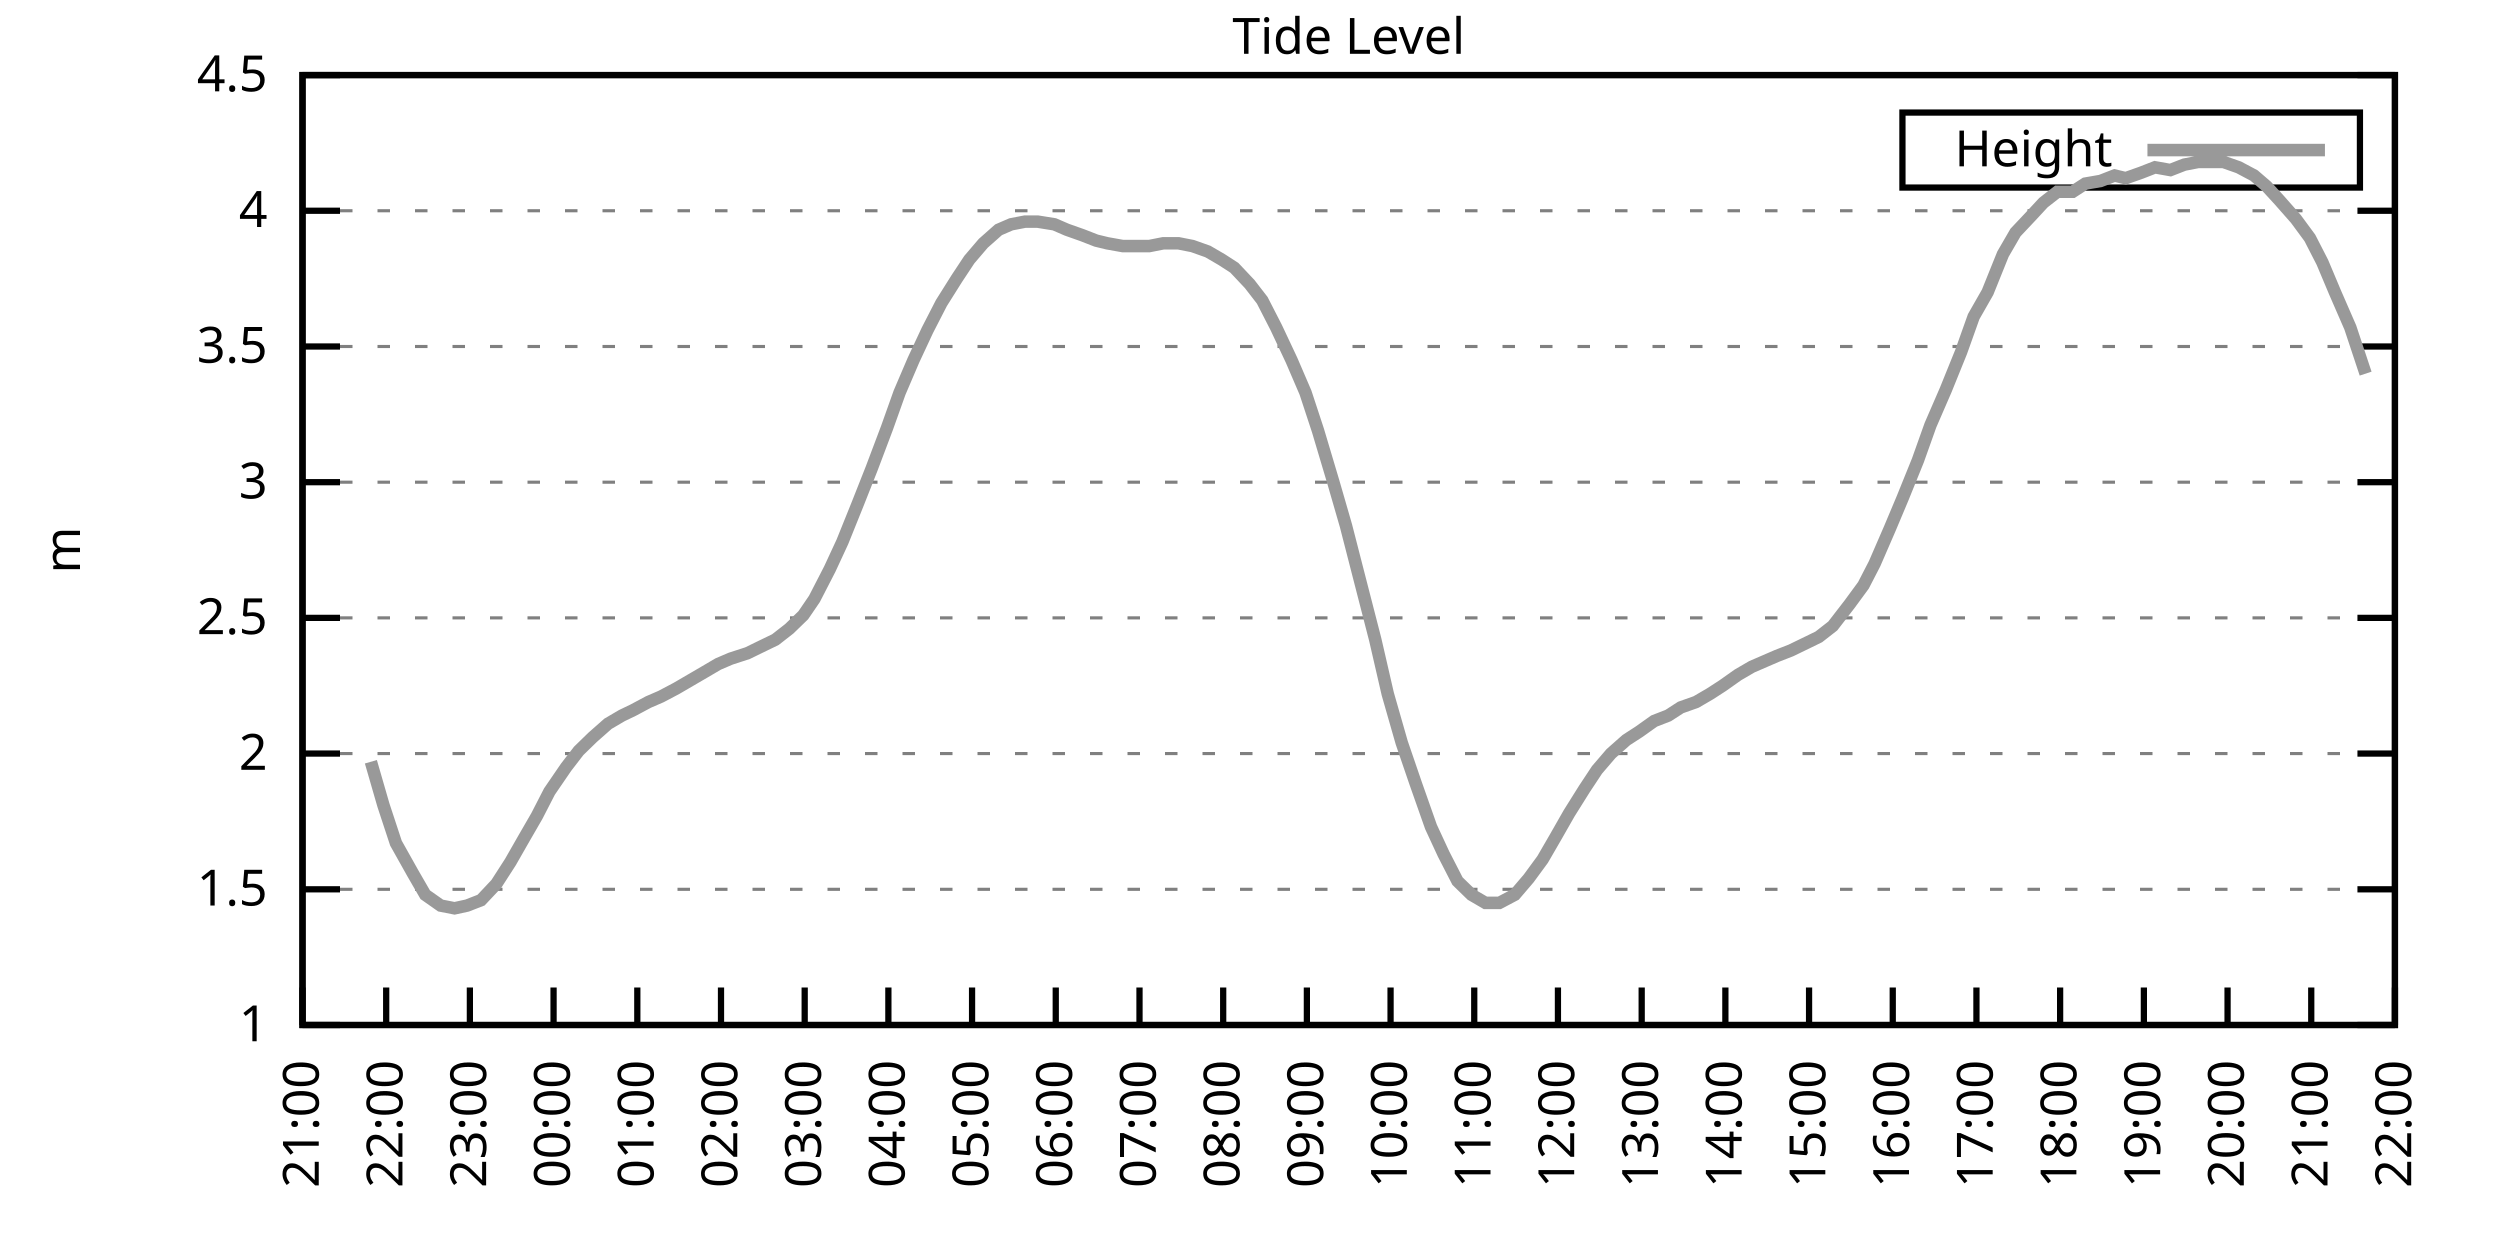
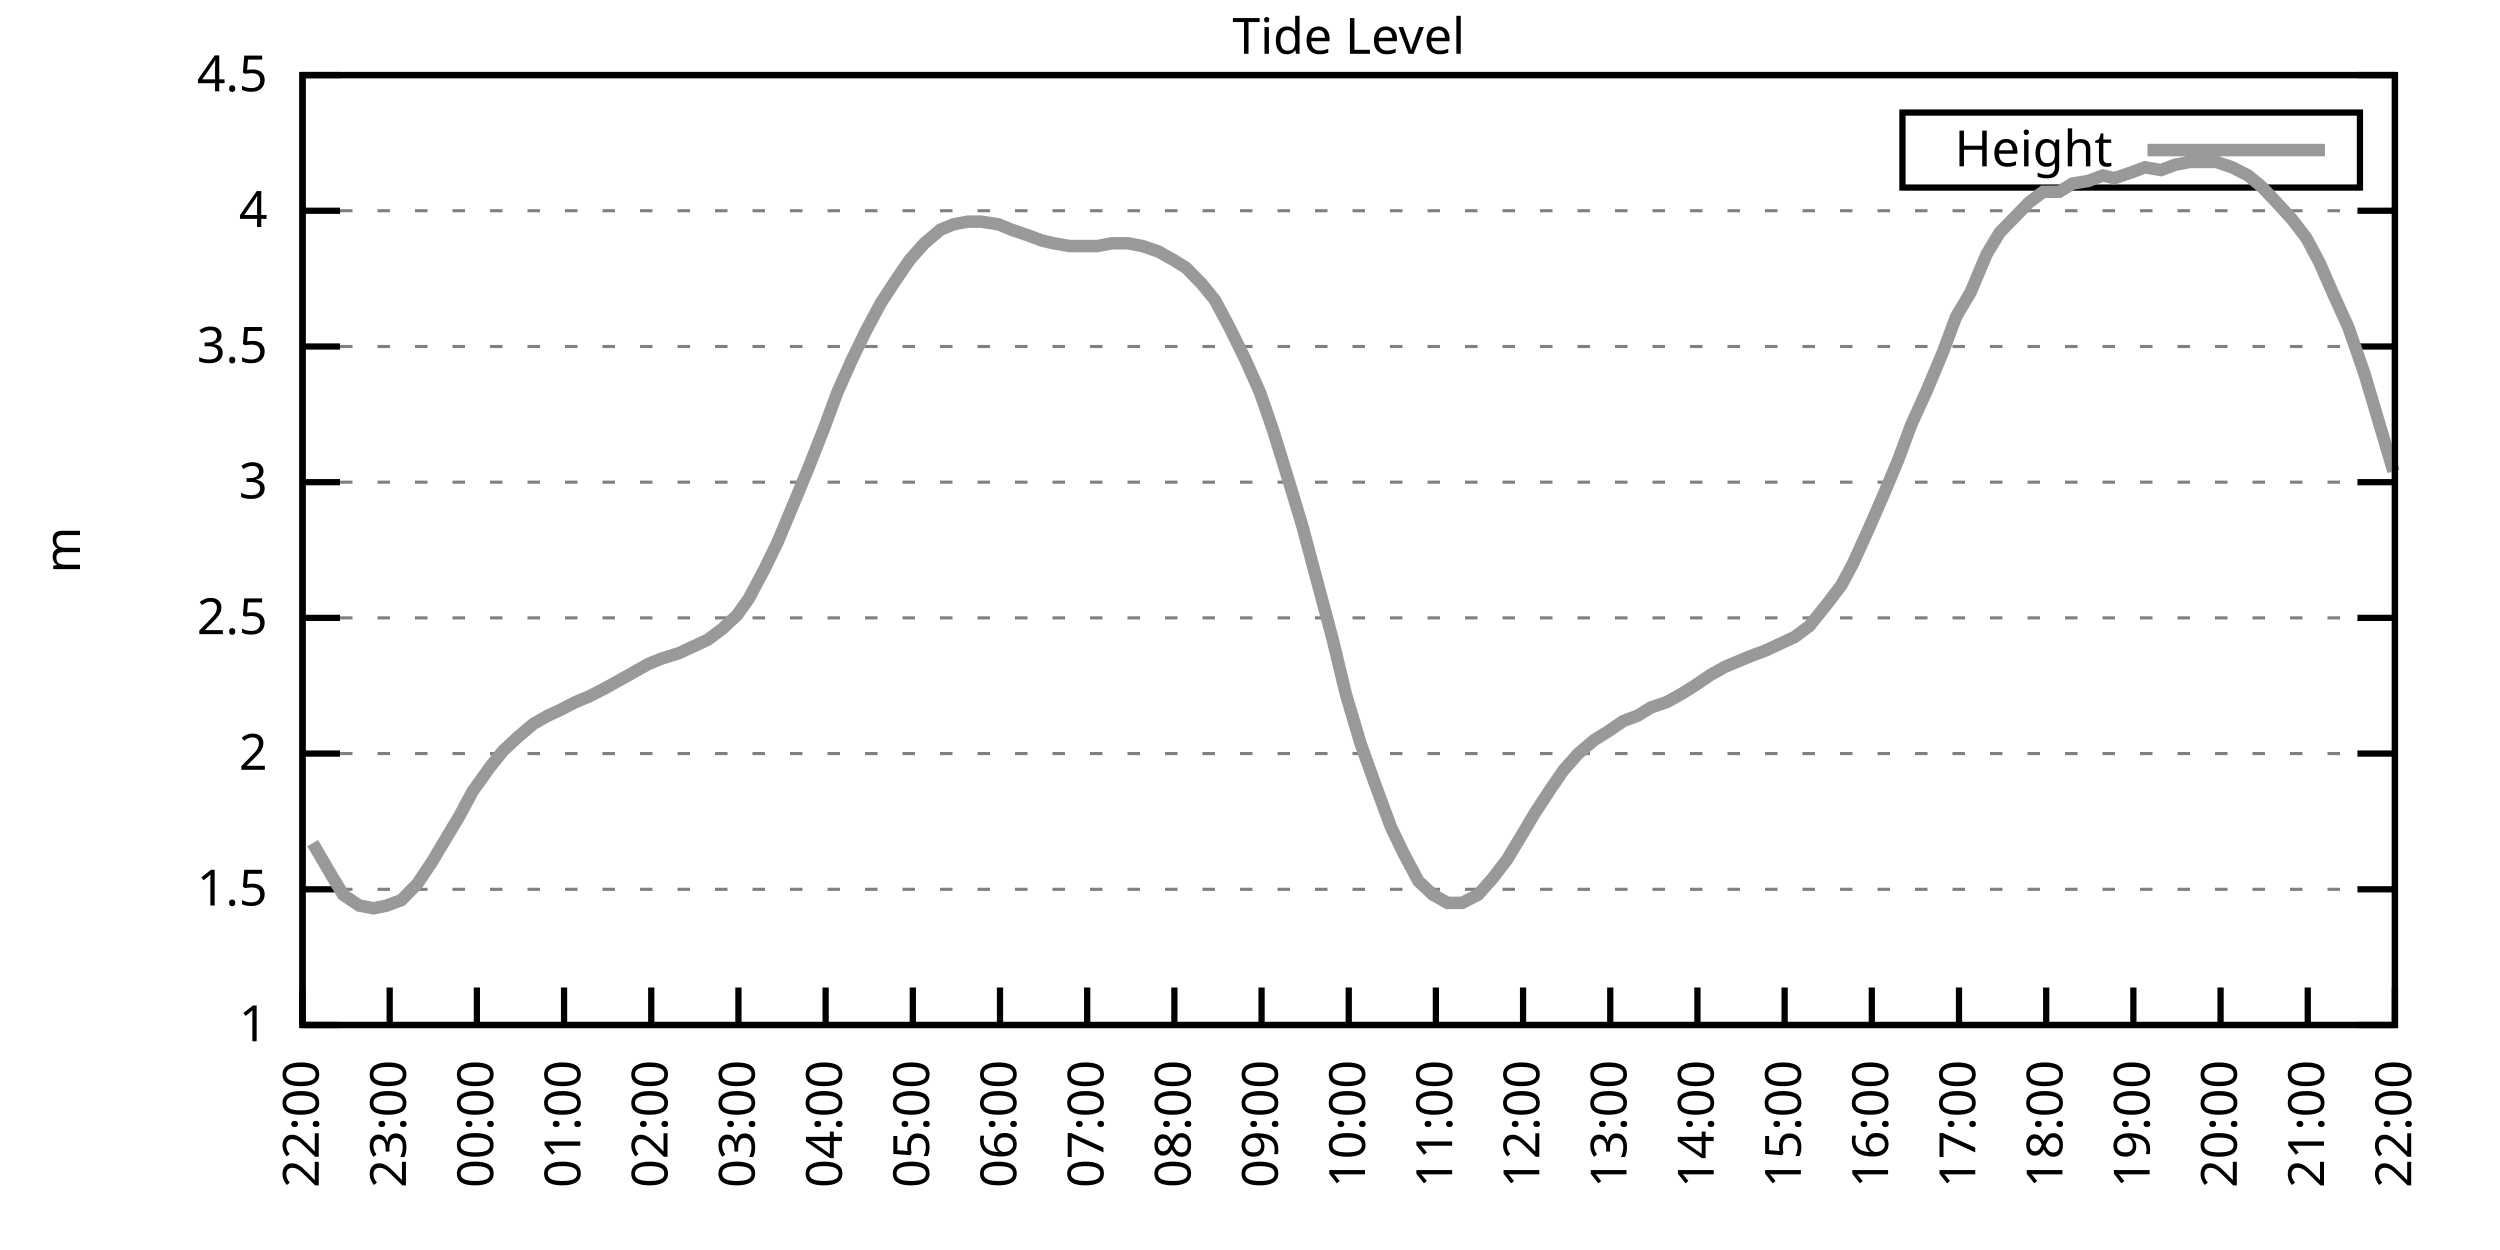
<svg xmlns="http://www.w3.org/2000/svg" xmlns:xlink="http://www.w3.org/1999/xlink" width="400" height="200" viewBox="0 0 400 200">
  <g id="gnuplot_canvas">
    <rect x="0" y="0" width="400" height="200" fill="none" />
    <defs>
      <circle id="gpDot" r="0.5" stroke-width="0.5" stroke="currentColor" />
      <path id="gpPt0" stroke-width="0.333" stroke="currentColor" d="M-1,0 h2 M0,-1 v2" />
      <path id="gpPt1" stroke-width="0.333" stroke="currentColor" d="M-1,-1 L1,1 M1,-1 L-1,1" />
      <path id="gpPt2" stroke-width="0.333" stroke="currentColor" d="M-1,0 L1,0 M0,-1 L0,1 M-1,-1 L1,1 M-1,1 L1,-1" />
      <rect id="gpPt3" stroke-width="0.333" stroke="currentColor" x="-1" y="-1" width="2" height="2" />
      <rect id="gpPt4" stroke-width="0.333" stroke="currentColor" fill="currentColor" x="-1" y="-1" width="2" height="2" />
      <circle id="gpPt5" stroke-width="0.333" stroke="currentColor" cx="0" cy="0" r="1" />
      <use xlink:href="#gpPt5" id="gpPt6" fill="currentColor" stroke="none" />
      <path id="gpPt7" stroke-width="0.333" stroke="currentColor" d="M0,-1.33 L-1.33,0.67 L1.33,0.67 z" />
      <use xlink:href="#gpPt7" id="gpPt8" fill="currentColor" stroke="none" />
      <use xlink:href="#gpPt7" id="gpPt9" stroke="currentColor" transform="rotate(180)" />
      <use xlink:href="#gpPt9" id="gpPt10" fill="currentColor" stroke="none" />
      <use xlink:href="#gpPt3" id="gpPt11" stroke="currentColor" transform="rotate(45)" />
      <use xlink:href="#gpPt11" id="gpPt12" fill="currentColor" stroke="none" />
      <path id="gpPt13" stroke-width="0.333" stroke="currentColor" d="M0,1.330 L1.265,0.411 L0.782,-1.067 L-0.782,-1.076 L-1.265,0.411 z" />
      <use xlink:href="#gpPt13" id="gpPt14" fill="currentColor" stroke="none" />
      <filter id="textbox" filterUnits="objectBoundingBox" x="0" y="0" height="1" width="1">
        <feFlood flood-color="white" flood-opacity="1" result="bgnd" />
        <feComposite in="SourceGraphic" in2="bgnd" operator="atop" />
      </filter>
      <filter id="greybox" filterUnits="objectBoundingBox" x="0" y="0" height="1" width="1">
        <feFlood flood-color="lightgrey" flood-opacity="1" result="grey" />
        <feComposite in="SourceGraphic" in2="grey" operator="atop" />
      </filter>
    </defs>
    <g fill="none" color="white" stroke="currentColor" stroke-width="1.00" stroke-linecap="butt" stroke-linejoin="miter">
</g>
    <g fill="none" color="black" stroke="currentColor" stroke-width="1.00" stroke-linecap="butt" stroke-linejoin="miter">
      <g stroke="none" shape-rendering="crispEdges">
        <polygon fill="rgb(255, 255, 255)" points="48.40,164.00 383.18,164.00 383.18,12.02 48.40,12.02 " />
      </g>
    </g>
    <g fill="none" color="black" stroke="currentColor" stroke-width="1.00" stroke-linecap="butt" stroke-linejoin="miter">
</g>
    <g fill="none" color="black" stroke="black" stroke-width="0.50" stroke-linecap="butt" stroke-linejoin="miter">
</g>
    <g fill="none" color="gray" stroke="currentColor" stroke-width="0.50" stroke-linecap="butt" stroke-linejoin="miter">
      <path stroke="gray" stroke-dasharray="2,4" class="gridline" d="M48.40,164.00 L383.19,164.00  " />
    </g>
    <g fill="none" color="gray" stroke="gray" stroke-width="1.00" stroke-linecap="butt" stroke-linejoin="miter">
</g>
    <g fill="none" color="black" stroke="currentColor" stroke-width="1.00" stroke-linecap="butt" stroke-linejoin="miter">
      <path stroke="black" d="M48.40,164.00 L54.40,164.00 M383.19,164.00 L377.19,164.00  " />
      <g transform="translate(42.80,166.60)" stroke="none" fill="black" font-family="Sans" font-size="8.00" text-anchor="end">
        <text>
          <tspan font-family="Sans"> 1</tspan>
        </text>
      </g>
    </g>
    <g fill="none" color="black" stroke="currentColor" stroke-width="1.00" stroke-linecap="butt" stroke-linejoin="miter">
</g>
    <g fill="none" color="black" stroke="black" stroke-width="0.50" stroke-linecap="butt" stroke-linejoin="miter">
</g>
    <g fill="none" color="gray" stroke="currentColor" stroke-width="0.50" stroke-linecap="butt" stroke-linejoin="miter">
      <path stroke="gray" stroke-dasharray="2,4" class="gridline" d="M48.40,142.29 L383.19,142.29  " />
    </g>
    <g fill="none" color="gray" stroke="gray" stroke-width="1.00" stroke-linecap="butt" stroke-linejoin="miter">
</g>
    <g fill="none" color="black" stroke="currentColor" stroke-width="1.00" stroke-linecap="butt" stroke-linejoin="miter">
      <path stroke="black" d="M48.40,142.29 L54.40,142.29 M383.19,142.29 L377.19,142.29  " />
      <g transform="translate(42.80,144.89)" stroke="none" fill="black" font-family="Sans" font-size="8.00" text-anchor="end">
        <text>
          <tspan font-family="Sans"> 1.5</tspan>
        </text>
      </g>
    </g>
    <g fill="none" color="black" stroke="currentColor" stroke-width="1.00" stroke-linecap="butt" stroke-linejoin="miter">
</g>
    <g fill="none" color="black" stroke="black" stroke-width="0.50" stroke-linecap="butt" stroke-linejoin="miter">
</g>
    <g fill="none" color="gray" stroke="currentColor" stroke-width="0.50" stroke-linecap="butt" stroke-linejoin="miter">
      <path stroke="gray" stroke-dasharray="2,4" class="gridline" d="M48.40,120.57 L383.19,120.57  " />
    </g>
    <g fill="none" color="gray" stroke="gray" stroke-width="1.00" stroke-linecap="butt" stroke-linejoin="miter">
</g>
    <g fill="none" color="black" stroke="currentColor" stroke-width="1.00" stroke-linecap="butt" stroke-linejoin="miter">
      <path stroke="black" d="M48.40,120.57 L54.40,120.57 M383.19,120.57 L377.19,120.57  " />
      <g transform="translate(42.80,123.17)" stroke="none" fill="black" font-family="Sans" font-size="8.00" text-anchor="end">
        <text>
          <tspan font-family="Sans"> 2</tspan>
        </text>
      </g>
    </g>
    <g fill="none" color="black" stroke="currentColor" stroke-width="1.00" stroke-linecap="butt" stroke-linejoin="miter">
</g>
    <g fill="none" color="black" stroke="black" stroke-width="0.50" stroke-linecap="butt" stroke-linejoin="miter">
</g>
    <g fill="none" color="gray" stroke="currentColor" stroke-width="0.50" stroke-linecap="butt" stroke-linejoin="miter">
      <path stroke="gray" stroke-dasharray="2,4" class="gridline" d="M48.40,98.86 L383.19,98.86  " />
    </g>
    <g fill="none" color="gray" stroke="gray" stroke-width="1.00" stroke-linecap="butt" stroke-linejoin="miter">
</g>
    <g fill="none" color="black" stroke="currentColor" stroke-width="1.00" stroke-linecap="butt" stroke-linejoin="miter">
      <path stroke="black" d="M48.40,98.86 L54.40,98.86 M383.19,98.86 L377.19,98.86  " />
      <g transform="translate(42.80,101.46)" stroke="none" fill="black" font-family="Sans" font-size="8.00" text-anchor="end">
        <text>
          <tspan font-family="Sans"> 2.5</tspan>
        </text>
      </g>
    </g>
    <g fill="none" color="black" stroke="currentColor" stroke-width="1.00" stroke-linecap="butt" stroke-linejoin="miter">
</g>
    <g fill="none" color="black" stroke="black" stroke-width="0.50" stroke-linecap="butt" stroke-linejoin="miter">
</g>
    <g fill="none" color="gray" stroke="currentColor" stroke-width="0.50" stroke-linecap="butt" stroke-linejoin="miter">
      <path stroke="gray" stroke-dasharray="2,4" class="gridline" d="M48.40,77.15 L383.19,77.15  " />
    </g>
    <g fill="none" color="gray" stroke="gray" stroke-width="1.00" stroke-linecap="butt" stroke-linejoin="miter">
</g>
    <g fill="none" color="black" stroke="currentColor" stroke-width="1.00" stroke-linecap="butt" stroke-linejoin="miter">
      <path stroke="black" d="M48.40,77.15 L54.40,77.15 M383.19,77.15 L377.19,77.15  " />
      <g transform="translate(42.80,79.75)" stroke="none" fill="black" font-family="Sans" font-size="8.00" text-anchor="end">
        <text>
          <tspan font-family="Sans"> 3</tspan>
        </text>
      </g>
    </g>
    <g fill="none" color="black" stroke="currentColor" stroke-width="1.00" stroke-linecap="butt" stroke-linejoin="miter">
</g>
    <g fill="none" color="black" stroke="black" stroke-width="0.50" stroke-linecap="butt" stroke-linejoin="miter">
</g>
    <g fill="none" color="gray" stroke="currentColor" stroke-width="0.50" stroke-linecap="butt" stroke-linejoin="miter">
      <path stroke="gray" stroke-dasharray="2,4" class="gridline" d="M48.40,55.44 L383.19,55.44  " />
    </g>
    <g fill="none" color="gray" stroke="gray" stroke-width="1.00" stroke-linecap="butt" stroke-linejoin="miter">
</g>
    <g fill="none" color="black" stroke="currentColor" stroke-width="1.00" stroke-linecap="butt" stroke-linejoin="miter">
      <path stroke="black" d="M48.40,55.44 L54.40,55.44 M383.19,55.44 L377.19,55.44  " />
      <g transform="translate(42.80,58.04)" stroke="none" fill="black" font-family="Sans" font-size="8.00" text-anchor="end">
        <text>
          <tspan font-family="Sans"> 3.5</tspan>
        </text>
      </g>
    </g>
    <g fill="none" color="black" stroke="currentColor" stroke-width="1.00" stroke-linecap="butt" stroke-linejoin="miter">
</g>
    <g fill="none" color="black" stroke="black" stroke-width="0.50" stroke-linecap="butt" stroke-linejoin="miter">
</g>
    <g fill="none" color="gray" stroke="currentColor" stroke-width="0.50" stroke-linecap="butt" stroke-linejoin="miter">
      <path stroke="gray" stroke-dasharray="2,4" class="gridline" d="M48.40,33.72 L383.19,33.72  " />
    </g>
    <g fill="none" color="gray" stroke="gray" stroke-width="1.00" stroke-linecap="butt" stroke-linejoin="miter">
</g>
    <g fill="none" color="black" stroke="currentColor" stroke-width="1.00" stroke-linecap="butt" stroke-linejoin="miter">
      <path stroke="black" d="M48.40,33.72 L54.40,33.72 M383.19,33.72 L377.19,33.72  " />
      <g transform="translate(42.80,36.32)" stroke="none" fill="black" font-family="Sans" font-size="8.00" text-anchor="end">
        <text>
          <tspan font-family="Sans"> 4</tspan>
        </text>
      </g>
    </g>
    <g fill="none" color="black" stroke="currentColor" stroke-width="1.00" stroke-linecap="butt" stroke-linejoin="miter">
</g>
    <g fill="none" color="black" stroke="black" stroke-width="0.50" stroke-linecap="butt" stroke-linejoin="miter">
</g>
    <g fill="none" color="gray" stroke="currentColor" stroke-width="0.50" stroke-linecap="butt" stroke-linejoin="miter">
      <path stroke="gray" stroke-dasharray="2,4" class="gridline" d="M48.40,12.01 L383.19,12.01  " />
    </g>
    <g fill="none" color="gray" stroke="gray" stroke-width="1.00" stroke-linecap="butt" stroke-linejoin="miter">
</g>
    <g fill="none" color="black" stroke="currentColor" stroke-width="1.00" stroke-linecap="butt" stroke-linejoin="miter">
      <path stroke="black" d="M48.40,12.01 L54.40,12.01 M383.19,12.01 L377.19,12.01  " />
      <g transform="translate(42.80,14.61)" stroke="none" fill="black" font-family="Sans" font-size="8.00" text-anchor="end">
        <text>
          <tspan font-family="Sans"> 4.5</tspan>
        </text>
      </g>
    </g>
    <g fill="none" color="black" stroke="currentColor" stroke-width="1.00" stroke-linecap="butt" stroke-linejoin="miter">
      <path stroke="black" d="M48.40,164.00 L48.40,158.00  " />
      <g transform="translate(51.00,169.60) rotate(270.00)" stroke="none" fill="black" font-family="Sans" font-size="8.00" text-anchor="end">
        <text>
-           <tspan font-family="Sans">21:00</tspan>
-         </text>
-       </g>
-     </g>
-     <g fill="none" color="black" stroke="currentColor" stroke-width="1.00" stroke-linecap="butt" stroke-linejoin="miter">
-       <path stroke="black" d="M61.79,164.00 L61.79,158.00  " />
-       <g transform="translate(64.39,169.60) rotate(270.00)" stroke="none" fill="black" font-family="Sans" font-size="8.00" text-anchor="end">
-         <text>
          <tspan font-family="Sans">22:00</tspan>
        </text>
      </g>
    </g>
    <g fill="none" color="black" stroke="currentColor" stroke-width="1.00" stroke-linecap="butt" stroke-linejoin="miter">
-       <path stroke="black" d="M75.18,164.00 L75.18,158.00  " />
-       <g transform="translate(77.78,169.60) rotate(270.00)" stroke="none" fill="black" font-family="Sans" font-size="8.00" text-anchor="end">
+       <path stroke="black" d="M62.35,164.00 L62.35,158.00  " />
+       <g transform="translate(64.95,169.60) rotate(270.00)" stroke="none" fill="black" font-family="Sans" font-size="8.00" text-anchor="end">
        <text>
          <tspan font-family="Sans">23:00</tspan>
        </text>
      </g>
    </g>
    <g fill="none" color="black" stroke="currentColor" stroke-width="1.00" stroke-linecap="butt" stroke-linejoin="miter">
-       <path stroke="black" d="M88.57,164.00 L88.57,158.00  " />
-       <g transform="translate(91.17,169.60) rotate(270.00)" stroke="none" fill="black" font-family="Sans" font-size="8.00" text-anchor="end">
+       <path stroke="black" d="M76.30,164.00 L76.30,158.00  " />
+       <g transform="translate(78.90,169.60) rotate(270.00)" stroke="none" fill="black" font-family="Sans" font-size="8.00" text-anchor="end">
        <text>
          <tspan font-family="Sans">00:00</tspan>
        </text>
      </g>
    </g>
    <g fill="none" color="black" stroke="currentColor" stroke-width="1.00" stroke-linecap="butt" stroke-linejoin="miter">
-       <path stroke="black" d="M101.97,164.00 L101.97,158.00  " />
-       <g transform="translate(104.57,169.60) rotate(270.00)" stroke="none" fill="black" font-family="Sans" font-size="8.00" text-anchor="end">
+       <path stroke="black" d="M90.25,164.00 L90.25,158.00  " />
+       <g transform="translate(92.85,169.60) rotate(270.00)" stroke="none" fill="black" font-family="Sans" font-size="8.00" text-anchor="end">
        <text>
          <tspan font-family="Sans">01:00</tspan>
        </text>
      </g>
    </g>
    <g fill="none" color="black" stroke="currentColor" stroke-width="1.00" stroke-linecap="butt" stroke-linejoin="miter">
-       <path stroke="black" d="M115.36,164.00 L115.36,158.00  " />
-       <g transform="translate(117.96,169.60) rotate(270.00)" stroke="none" fill="black" font-family="Sans" font-size="8.00" text-anchor="end">
+       <path stroke="black" d="M104.20,164.00 L104.20,158.00  " />
+       <g transform="translate(106.80,169.60) rotate(270.00)" stroke="none" fill="black" font-family="Sans" font-size="8.00" text-anchor="end">
        <text>
          <tspan font-family="Sans">02:00</tspan>
        </text>
      </g>
    </g>
    <g fill="none" color="black" stroke="currentColor" stroke-width="1.00" stroke-linecap="butt" stroke-linejoin="miter">
-       <path stroke="black" d="M128.75,164.00 L128.75,158.00  " />
-       <g transform="translate(131.35,169.60) rotate(270.00)" stroke="none" fill="black" font-family="Sans" font-size="8.00" text-anchor="end">
+       <path stroke="black" d="M118.15,164.00 L118.15,158.00  " />
+       <g transform="translate(120.75,169.60) rotate(270.00)" stroke="none" fill="black" font-family="Sans" font-size="8.00" text-anchor="end">
        <text>
          <tspan font-family="Sans">03:00</tspan>
        </text>
      </g>
    </g>
    <g fill="none" color="black" stroke="currentColor" stroke-width="1.00" stroke-linecap="butt" stroke-linejoin="miter">
-       <path stroke="black" d="M142.14,164.00 L142.14,158.00  " />
-       <g transform="translate(144.74,169.60) rotate(270.00)" stroke="none" fill="black" font-family="Sans" font-size="8.00" text-anchor="end">
+       <path stroke="black" d="M132.10,164.00 L132.10,158.00  " />
+       <g transform="translate(134.70,169.60) rotate(270.00)" stroke="none" fill="black" font-family="Sans" font-size="8.00" text-anchor="end">
        <text>
          <tspan font-family="Sans">04:00</tspan>
        </text>
      </g>
    </g>
    <g fill="none" color="black" stroke="currentColor" stroke-width="1.00" stroke-linecap="butt" stroke-linejoin="miter">
-       <path stroke="black" d="M155.53,164.00 L155.53,158.00  " />
-       <g transform="translate(158.13,169.60) rotate(270.00)" stroke="none" fill="black" font-family="Sans" font-size="8.00" text-anchor="end">
+       <path stroke="black" d="M146.05,164.00 L146.05,158.00  " />
+       <g transform="translate(148.65,169.60) rotate(270.00)" stroke="none" fill="black" font-family="Sans" font-size="8.00" text-anchor="end">
        <text>
          <tspan font-family="Sans">05:00</tspan>
        </text>
      </g>
    </g>
    <g fill="none" color="black" stroke="currentColor" stroke-width="1.00" stroke-linecap="butt" stroke-linejoin="miter">
-       <path stroke="black" d="M168.92,164.00 L168.92,158.00  " />
-       <g transform="translate(171.52,169.60) rotate(270.00)" stroke="none" fill="black" font-family="Sans" font-size="8.00" text-anchor="end">
+       <path stroke="black" d="M160.00,164.00 L160.00,158.00  " />
+       <g transform="translate(162.60,169.60) rotate(270.00)" stroke="none" fill="black" font-family="Sans" font-size="8.00" text-anchor="end">
        <text>
          <tspan font-family="Sans">06:00</tspan>
        </text>
      </g>
    </g>
    <g fill="none" color="black" stroke="currentColor" stroke-width="1.00" stroke-linecap="butt" stroke-linejoin="miter">
-       <path stroke="black" d="M182.32,164.00 L182.32,158.00  " />
-       <g transform="translate(184.92,169.60) rotate(270.00)" stroke="none" fill="black" font-family="Sans" font-size="8.00" text-anchor="end">
+       <path stroke="black" d="M173.95,164.00 L173.95,158.00  " />
+       <g transform="translate(176.55,169.60) rotate(270.00)" stroke="none" fill="black" font-family="Sans" font-size="8.00" text-anchor="end">
        <text>
          <tspan font-family="Sans">07:00</tspan>
        </text>
      </g>
    </g>
    <g fill="none" color="black" stroke="currentColor" stroke-width="1.00" stroke-linecap="butt" stroke-linejoin="miter">
-       <path stroke="black" d="M195.71,164.00 L195.71,158.00  " />
-       <g transform="translate(198.31,169.60) rotate(270.00)" stroke="none" fill="black" font-family="Sans" font-size="8.00" text-anchor="end">
+       <path stroke="black" d="M187.90,164.00 L187.90,158.00  " />
+       <g transform="translate(190.50,169.60) rotate(270.00)" stroke="none" fill="black" font-family="Sans" font-size="8.00" text-anchor="end">
        <text>
          <tspan font-family="Sans">08:00</tspan>
        </text>
      </g>
    </g>
    <g fill="none" color="black" stroke="currentColor" stroke-width="1.00" stroke-linecap="butt" stroke-linejoin="miter">
-       <path stroke="black" d="M209.10,164.00 L209.10,158.00  " />
-       <g transform="translate(211.70,169.60) rotate(270.00)" stroke="none" fill="black" font-family="Sans" font-size="8.00" text-anchor="end">
+       <path stroke="black" d="M201.85,164.00 L201.85,158.00  " />
+       <g transform="translate(204.45,169.60) rotate(270.00)" stroke="none" fill="black" font-family="Sans" font-size="8.00" text-anchor="end">
        <text>
          <tspan font-family="Sans">09:00</tspan>
        </text>
      </g>
    </g>
    <g fill="none" color="black" stroke="currentColor" stroke-width="1.00" stroke-linecap="butt" stroke-linejoin="miter">
-       <path stroke="black" d="M222.49,164.00 L222.49,158.00  " />
-       <g transform="translate(225.09,169.60) rotate(270.00)" stroke="none" fill="black" font-family="Sans" font-size="8.00" text-anchor="end">
+       <path stroke="black" d="M215.80,164.00 L215.80,158.00  " />
+       <g transform="translate(218.40,169.60) rotate(270.00)" stroke="none" fill="black" font-family="Sans" font-size="8.00" text-anchor="end">
        <text>
          <tspan font-family="Sans">10:00</tspan>
        </text>
      </g>
    </g>
    <g fill="none" color="black" stroke="currentColor" stroke-width="1.00" stroke-linecap="butt" stroke-linejoin="miter">
-       <path stroke="black" d="M235.88,164.00 L235.88,158.00  " />
-       <g transform="translate(238.48,169.60) rotate(270.00)" stroke="none" fill="black" font-family="Sans" font-size="8.00" text-anchor="end">
+       <path stroke="black" d="M229.74,164.00 L229.74,158.00  " />
+       <g transform="translate(232.34,169.60) rotate(270.00)" stroke="none" fill="black" font-family="Sans" font-size="8.00" text-anchor="end">
        <text>
          <tspan font-family="Sans">11:00</tspan>
        </text>
      </g>
    </g>
    <g fill="none" color="black" stroke="currentColor" stroke-width="1.00" stroke-linecap="butt" stroke-linejoin="miter">
-       <path stroke="black" d="M249.27,164.00 L249.27,158.00  " />
-       <g transform="translate(251.87,169.60) rotate(270.00)" stroke="none" fill="black" font-family="Sans" font-size="8.00" text-anchor="end">
+       <path stroke="black" d="M243.69,164.00 L243.69,158.00  " />
+       <g transform="translate(246.29,169.60) rotate(270.00)" stroke="none" fill="black" font-family="Sans" font-size="8.00" text-anchor="end">
        <text>
          <tspan font-family="Sans">12:00</tspan>
        </text>
      </g>
    </g>
    <g fill="none" color="black" stroke="currentColor" stroke-width="1.00" stroke-linecap="butt" stroke-linejoin="miter">
-       <path stroke="black" d="M262.67,164.00 L262.67,158.00  " />
-       <g transform="translate(265.27,169.60) rotate(270.00)" stroke="none" fill="black" font-family="Sans" font-size="8.00" text-anchor="end">
+       <path stroke="black" d="M257.64,164.00 L257.64,158.00  " />
+       <g transform="translate(260.24,169.60) rotate(270.00)" stroke="none" fill="black" font-family="Sans" font-size="8.00" text-anchor="end">
        <text>
          <tspan font-family="Sans">13:00</tspan>
        </text>
      </g>
    </g>
    <g fill="none" color="black" stroke="currentColor" stroke-width="1.00" stroke-linecap="butt" stroke-linejoin="miter">
-       <path stroke="black" d="M276.06,164.00 L276.06,158.00  " />
-       <g transform="translate(278.66,169.60) rotate(270.00)" stroke="none" fill="black" font-family="Sans" font-size="8.00" text-anchor="end">
+       <path stroke="black" d="M271.59,164.00 L271.59,158.00  " />
+       <g transform="translate(274.19,169.60) rotate(270.00)" stroke="none" fill="black" font-family="Sans" font-size="8.00" text-anchor="end">
        <text>
          <tspan font-family="Sans">14:00</tspan>
        </text>
      </g>
    </g>
    <g fill="none" color="black" stroke="currentColor" stroke-width="1.00" stroke-linecap="butt" stroke-linejoin="miter">
-       <path stroke="black" d="M289.45,164.00 L289.45,158.00  " />
-       <g transform="translate(292.05,169.60) rotate(270.00)" stroke="none" fill="black" font-family="Sans" font-size="8.00" text-anchor="end">
+       <path stroke="black" d="M285.54,164.00 L285.54,158.00  " />
+       <g transform="translate(288.14,169.60) rotate(270.00)" stroke="none" fill="black" font-family="Sans" font-size="8.00" text-anchor="end">
        <text>
          <tspan font-family="Sans">15:00</tspan>
        </text>
      </g>
    </g>
    <g fill="none" color="black" stroke="currentColor" stroke-width="1.00" stroke-linecap="butt" stroke-linejoin="miter">
-       <path stroke="black" d="M302.84,164.00 L302.84,158.00  " />
-       <g transform="translate(305.44,169.60) rotate(270.00)" stroke="none" fill="black" font-family="Sans" font-size="8.00" text-anchor="end">
+       <path stroke="black" d="M299.49,164.00 L299.49,158.00  " />
+       <g transform="translate(302.09,169.60) rotate(270.00)" stroke="none" fill="black" font-family="Sans" font-size="8.00" text-anchor="end">
        <text>
          <tspan font-family="Sans">16:00</tspan>
        </text>
      </g>
    </g>
    <g fill="none" color="black" stroke="currentColor" stroke-width="1.00" stroke-linecap="butt" stroke-linejoin="miter">
-       <path stroke="black" d="M316.23,164.00 L316.23,158.00  " />
-       <g transform="translate(318.83,169.60) rotate(270.00)" stroke="none" fill="black" font-family="Sans" font-size="8.00" text-anchor="end">
+       <path stroke="black" d="M313.44,164.00 L313.44,158.00  " />
+       <g transform="translate(316.04,169.60) rotate(270.00)" stroke="none" fill="black" font-family="Sans" font-size="8.00" text-anchor="end">
        <text>
          <tspan font-family="Sans">17:00</tspan>
        </text>
      </g>
    </g>
    <g fill="none" color="black" stroke="currentColor" stroke-width="1.00" stroke-linecap="butt" stroke-linejoin="miter">
-       <path stroke="black" d="M329.62,164.00 L329.62,158.00  " />
-       <g transform="translate(332.22,169.60) rotate(270.00)" stroke="none" fill="black" font-family="Sans" font-size="8.00" text-anchor="end">
+       <path stroke="black" d="M327.39,164.00 L327.39,158.00  " />
+       <g transform="translate(329.99,169.60) rotate(270.00)" stroke="none" fill="black" font-family="Sans" font-size="8.00" text-anchor="end">
        <text>
          <tspan font-family="Sans">18:00</tspan>
        </text>
      </g>
    </g>
    <g fill="none" color="black" stroke="currentColor" stroke-width="1.00" stroke-linecap="butt" stroke-linejoin="miter">
-       <path stroke="black" d="M343.02,164.00 L343.02,158.00  " />
-       <g transform="translate(345.62,169.60) rotate(270.00)" stroke="none" fill="black" font-family="Sans" font-size="8.00" text-anchor="end">
+       <path stroke="black" d="M341.34,164.00 L341.34,158.00  " />
+       <g transform="translate(343.94,169.60) rotate(270.00)" stroke="none" fill="black" font-family="Sans" font-size="8.00" text-anchor="end">
        <text>
          <tspan font-family="Sans">19:00</tspan>
        </text>
      </g>
    </g>
    <g fill="none" color="black" stroke="currentColor" stroke-width="1.00" stroke-linecap="butt" stroke-linejoin="miter">
-       <path stroke="black" d="M356.41,164.00 L356.41,158.00  " />
-       <g transform="translate(359.01,169.60) rotate(270.00)" stroke="none" fill="black" font-family="Sans" font-size="8.00" text-anchor="end">
+       <path stroke="black" d="M355.29,164.00 L355.29,158.00  " />
+       <g transform="translate(357.89,169.60) rotate(270.00)" stroke="none" fill="black" font-family="Sans" font-size="8.00" text-anchor="end">
        <text>
          <tspan font-family="Sans">20:00</tspan>
        </text>
      </g>
    </g>
    <g fill="none" color="black" stroke="currentColor" stroke-width="1.00" stroke-linecap="butt" stroke-linejoin="miter">
-       <path stroke="black" d="M369.80,164.00 L369.80,158.00  " />
-       <g transform="translate(372.40,169.60) rotate(270.00)" stroke="none" fill="black" font-family="Sans" font-size="8.00" text-anchor="end">
+       <path stroke="black" d="M369.24,164.00 L369.24,158.00  " />
+       <g transform="translate(371.84,169.60) rotate(270.00)" stroke="none" fill="black" font-family="Sans" font-size="8.00" text-anchor="end">
        <text>
          <tspan font-family="Sans">21:00</tspan>
        </text>
      </g>
    </g>
    <g fill="none" color="black" stroke="currentColor" stroke-width="1.00" stroke-linecap="butt" stroke-linejoin="miter">
      <path stroke="black" d="M383.19,164.00 L383.19,158.00  " />
      <g transform="translate(385.79,169.60) rotate(270.00)" stroke="none" fill="black" font-family="Sans" font-size="8.00" text-anchor="end">
        <text>
          <tspan font-family="Sans">22:00</tspan>
        </text>
      </g>
    </g>
    <g fill="none" color="black" stroke="currentColor" stroke-width="1.00" stroke-linecap="butt" stroke-linejoin="miter">
</g>
    <g fill="none" color="black" stroke="currentColor" stroke-width="1.00" stroke-linecap="butt" stroke-linejoin="miter">
      <path stroke="black" d="M48.40,12.01 L48.40,164.00 L383.19,164.00 L383.19,12.01 L48.40,12.01 Z  " />
    </g>
    <g fill="none" color="black" stroke="currentColor" stroke-width="1.00" stroke-linecap="butt" stroke-linejoin="miter">
</g>
    <g fill="none" color="black" stroke="currentColor" stroke-width="1.00" stroke-linecap="butt" stroke-linejoin="miter">
      <path stroke="black" d="M304.39,30.01 L304.39,18.01 L377.59,18.01 L377.59,30.01 L304.39,30.01 Z  " />
    </g>
    <g id="Tide_level_plot_1">
      <g fill="none" color="white" stroke="black" stroke-width="2.00" stroke-linecap="butt" stroke-linejoin="miter">
</g>
      <g fill="none" color="black" stroke="currentColor" stroke-width="2.00" stroke-linecap="butt" stroke-linejoin="miter">
        <g transform="translate(337.99,26.61)" stroke="none" fill="black" font-family="Sans" font-size="8.00" text-anchor="end">
          <text>
            <tspan font-family="Sans">Height</tspan>
          </text>
        </g>
      </g>
      <g fill="none" color="black" stroke="currentColor" stroke-width="2.00" stroke-linecap="butt" stroke-linejoin="miter">
-         <path stroke="rgb(153, 153, 153)" d="M343.59,24.01 L371.99,24.01 M59.34,121.88 L61.35,128.83 L63.35,134.90 L66.03,139.68 L68.04,143.16 L70.50,144.89   L72.73,145.33 L74.74,144.89 L76.97,144.02 L79.42,141.42 L81.66,137.94 L83.89,134.04 L85.90,130.56 L87.91,126.65   L90.58,122.75 L92.59,120.14 L94.82,117.97 L97.28,115.80 L99.51,114.49 L101.30,113.63 L103.75,112.32 L105.76,111.45   L108.22,110.15 L110.45,108.85 L112.68,107.55 L114.91,106.24 L116.92,105.38 L119.60,104.51 L121.38,103.64 L124.06,102.34   L126.29,100.60 L128.53,98.43 L130.31,95.82 L132.77,91.04 L134.78,86.70 L137.23,80.62 L139.46,74.98 L141.92,68.46   L143.93,62.82 L146.16,57.61 L148.39,52.83 L150.62,48.49 L153.08,44.58 L155.09,41.54 L157.32,38.93 L159.77,36.76   L161.78,35.89 L164.01,35.46 L166.02,35.46 L168.70,35.89 L170.71,36.76 L173.17,37.63 L175.40,38.50 L177.18,38.93   L179.64,39.37 L181.65,39.37 L183.88,39.37 L186.11,38.93 L188.57,38.93 L190.80,39.37 L193.25,40.24 L195.48,41.54   L197.49,42.84 L199.95,45.45 L201.96,48.05 L204.19,52.40 L206.64,57.61 L208.88,62.82 L210.88,68.90 L213.34,77.15   L215.35,84.10 L217.58,92.78 L220.04,102.34 L222.04,111.02 L224.28,118.84 L226.51,125.35 L228.96,132.30 L230.97,136.64   L233.20,140.98 L235.44,143.16 L237.67,144.46 L239.90,144.46 L242.36,143.16 L244.59,140.55 L246.82,137.51 L248.83,134.04   L251.06,130.13 L253.51,126.22 L255.52,123.18 L257.76,120.57 L260.21,118.40 L262.22,117.10 L264.67,115.36 L266.91,114.49   L268.92,113.19 L271.37,112.32 L273.60,111.02 L275.61,109.72 L278.07,107.98 L280.30,106.68 L282.31,105.81 L284.32,104.94   L286.55,104.07 L289.23,102.77 L291.01,101.90 L293.24,100.16 L295.92,96.69 L298.15,93.65 L299.94,90.18 L302.39,84.53   L304.40,79.75 L306.86,73.67 L308.87,68.03 L311.32,62.38 L313.78,56.30 L315.79,50.66 L318.02,46.75 L320.47,40.67   L322.48,37.20 L324.94,34.59 L326.95,32.42 L329.18,30.68 L331.63,30.68 L333.64,29.38 L336.10,28.95 L338.33,28.08   L340.11,28.51 L342.57,27.64 L344.80,26.77 L347.26,27.21 L349.49,26.34 L351.72,25.91 L353.95,25.91 L355.74,25.91   L358.19,26.77 L360.65,28.08 L362.66,29.81 L364.66,31.99 L367.34,35.03 L369.58,38.07 L371.58,41.97 L373.59,46.75   L376.05,52.40 L378.50,59.78  " />
+         <path stroke="rgb(153, 153, 153)" d="M343.59,24.01 L371.99,24.01 M50.03,134.90 L52.82,139.68 L54.91,143.16 L57.47,144.89 L59.79,145.33 L61.88,144.89   L64.21,144.02 L66.77,141.42 L69.09,137.94 L71.42,134.04 L73.51,130.56 L75.60,126.65 L78.39,122.75 L80.48,120.14   L82.81,117.97 L85.37,115.80 L87.69,114.49 L89.55,113.63 L92.11,112.32 L94.20,111.45 L96.76,110.15 L99.08,108.85   L101.41,107.55 L103.73,106.24 L105.83,105.38 L108.62,104.51 L110.48,103.64 L113.27,102.34 L115.59,100.60 L117.92,98.43   L119.78,95.82 L122.33,91.04 L124.43,86.70 L126.98,80.62 L129.31,74.98 L131.87,68.46 L133.96,62.82 L136.28,57.61   L138.61,52.83 L140.93,48.49 L143.49,44.58 L145.58,41.54 L147.91,38.93 L150.46,36.76 L152.56,35.89 L154.88,35.46   L156.97,35.46 L159.76,35.89 L161.86,36.76 L164.41,37.63 L166.74,38.50 L168.60,38.93 L171.16,39.37 L173.25,39.37   L175.57,39.37 L177.90,38.93 L180.46,38.93 L182.78,39.37 L185.34,40.24 L187.66,41.54 L189.76,42.84 L192.31,45.45   L194.41,48.05 L196.73,52.40 L199.29,57.61 L201.61,62.82 L203.71,68.90 L206.26,77.15 L208.36,84.10 L210.68,92.78   L213.24,102.34 L215.33,111.02 L217.65,118.84 L219.98,125.35 L222.54,132.30 L224.63,136.64 L226.95,140.98 L229.28,143.16   L231.60,144.46 L233.93,144.46 L236.49,143.16 L238.81,140.55 L241.14,137.51 L243.23,134.04 L245.55,130.13 L248.11,126.22   L250.20,123.18 L252.53,120.57 L255.09,118.40 L257.18,117.10 L259.74,115.36 L262.06,114.49 L264.15,113.19 L266.71,112.32   L269.04,111.02 L271.13,109.72 L273.69,107.98 L276.01,106.68 L278.10,105.81 L280.20,104.94 L282.52,104.07 L285.31,102.77   L287.17,101.90 L289.50,100.16 L292.29,96.69 L294.61,93.65 L296.47,90.18 L299.03,84.53 L301.12,79.75 L303.68,73.67   L305.77,68.03 L308.33,62.38 L310.88,56.30 L312.98,50.66 L315.30,46.75 L317.86,40.67 L319.95,37.20 L322.51,34.59   L324.60,32.42 L326.93,30.68 L329.48,30.68 L331.58,29.38 L334.13,28.95 L336.46,28.08 L338.32,28.51 L340.88,27.64   L343.20,26.77 L345.76,27.21 L348.08,26.34 L350.41,25.91 L352.73,25.91 L354.59,25.91 L357.15,26.77 L359.71,28.08   L361.80,29.81 L363.89,31.99 L366.68,35.03 L369.01,38.07 L371.10,41.97 L373.19,46.75 L375.75,52.40 L378.31,59.78   L380.63,67.59 L382.96,75.41  " />
      </g>
    </g>
    <g fill="none" color="black" stroke="currentColor" stroke-width="2.00" stroke-linecap="butt" stroke-linejoin="miter">
</g>
    <g fill="none" color="black" stroke="black" stroke-width="1.00" stroke-linecap="butt" stroke-linejoin="miter">
</g>
    <g fill="none" color="black" stroke="currentColor" stroke-width="1.00" stroke-linecap="butt" stroke-linejoin="miter">
      <path stroke="black" d="M48.40,12.01 L48.40,164.00 L383.19,164.00 L383.19,12.01 L48.40,12.01 Z  " />
      <g transform="translate(12.80,88.01) rotate(270.00)" stroke="none" fill="black" font-family="Sans" font-size="8.00" text-anchor="middle">
        <text>
          <tspan font-family="Sans">m</tspan>
        </text>
      </g>
    </g>
    <g fill="none" color="black" stroke="currentColor" stroke-width="1.00" stroke-linecap="butt" stroke-linejoin="miter">
</g>
    <g fill="none" color="black" stroke="currentColor" stroke-width="1.00" stroke-linecap="butt" stroke-linejoin="miter">
      <g transform="translate(215.79,8.61)" stroke="none" fill="black" font-family="Sans" font-size="8.00" text-anchor="middle">
        <text>
          <tspan font-family="Sans">Tide Level</tspan>
        </text>
      </g>
    </g>
    <g fill="none" color="black" stroke="currentColor" stroke-width="1.00" stroke-linecap="butt" stroke-linejoin="miter">
</g>
  </g>
</svg>
